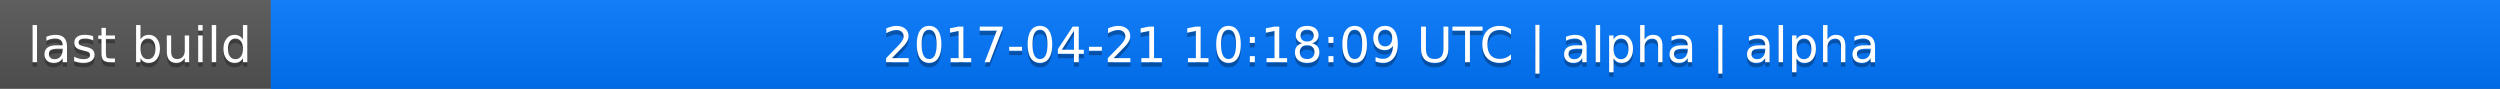
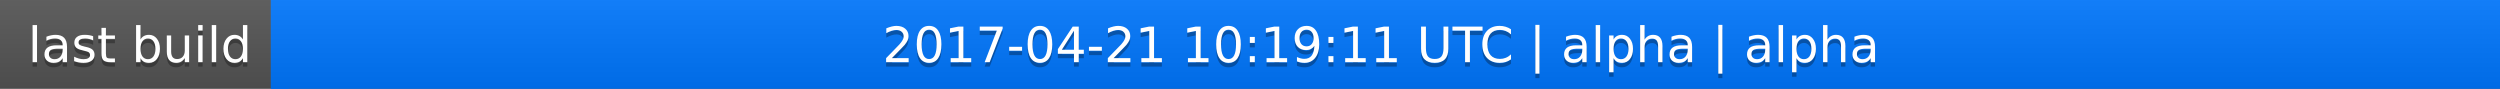
<svg xmlns="http://www.w3.org/2000/svg" width="563" height="20">
  <linearGradient id="a" x2="0" y2="100%">
    <stop offset="0" stop-color="#bbb" stop-opacity=".1" />
    <stop offset="1" stop-opacity=".1" />
  </linearGradient>
  <rect rx="0" width="563" height="20" fill="#555" />
  <rect rx="0" x="61" width="502" height="20" fill="#07f" />
  <path fill="#07f" d="M61 0h4v20h-4z" />
  <rect rx="0" width="563" height="20" fill="url(#a)" />
  <g fill="#fff" text-anchor="middle" font-family="DejaVu Sans,Verdana,Geneva,sans-serif" font-size="11">
    <text x="31.5" y="15" fill="#010101" fill-opacity=".3">last build</text>
    <text x="31.5" y="14">last build</text>
-     <text x="311" y="15" fill="#010101" fill-opacity=".3">2017-04-21 10:18:09 UTC | alpha | alpha</text>
-     <text x="311" y="14">2017-04-21 10:18:09 UTC | alpha | alpha</text>
+     <text x="311" y="15" fill="#010101" fill-opacity=".3">2017-04-21 10:19:11 UTC | alpha | alpha</text>
+     <text x="311" y="14">2017-04-21 10:19:11 UTC | alpha | alpha</text>
  </g>
</svg>
